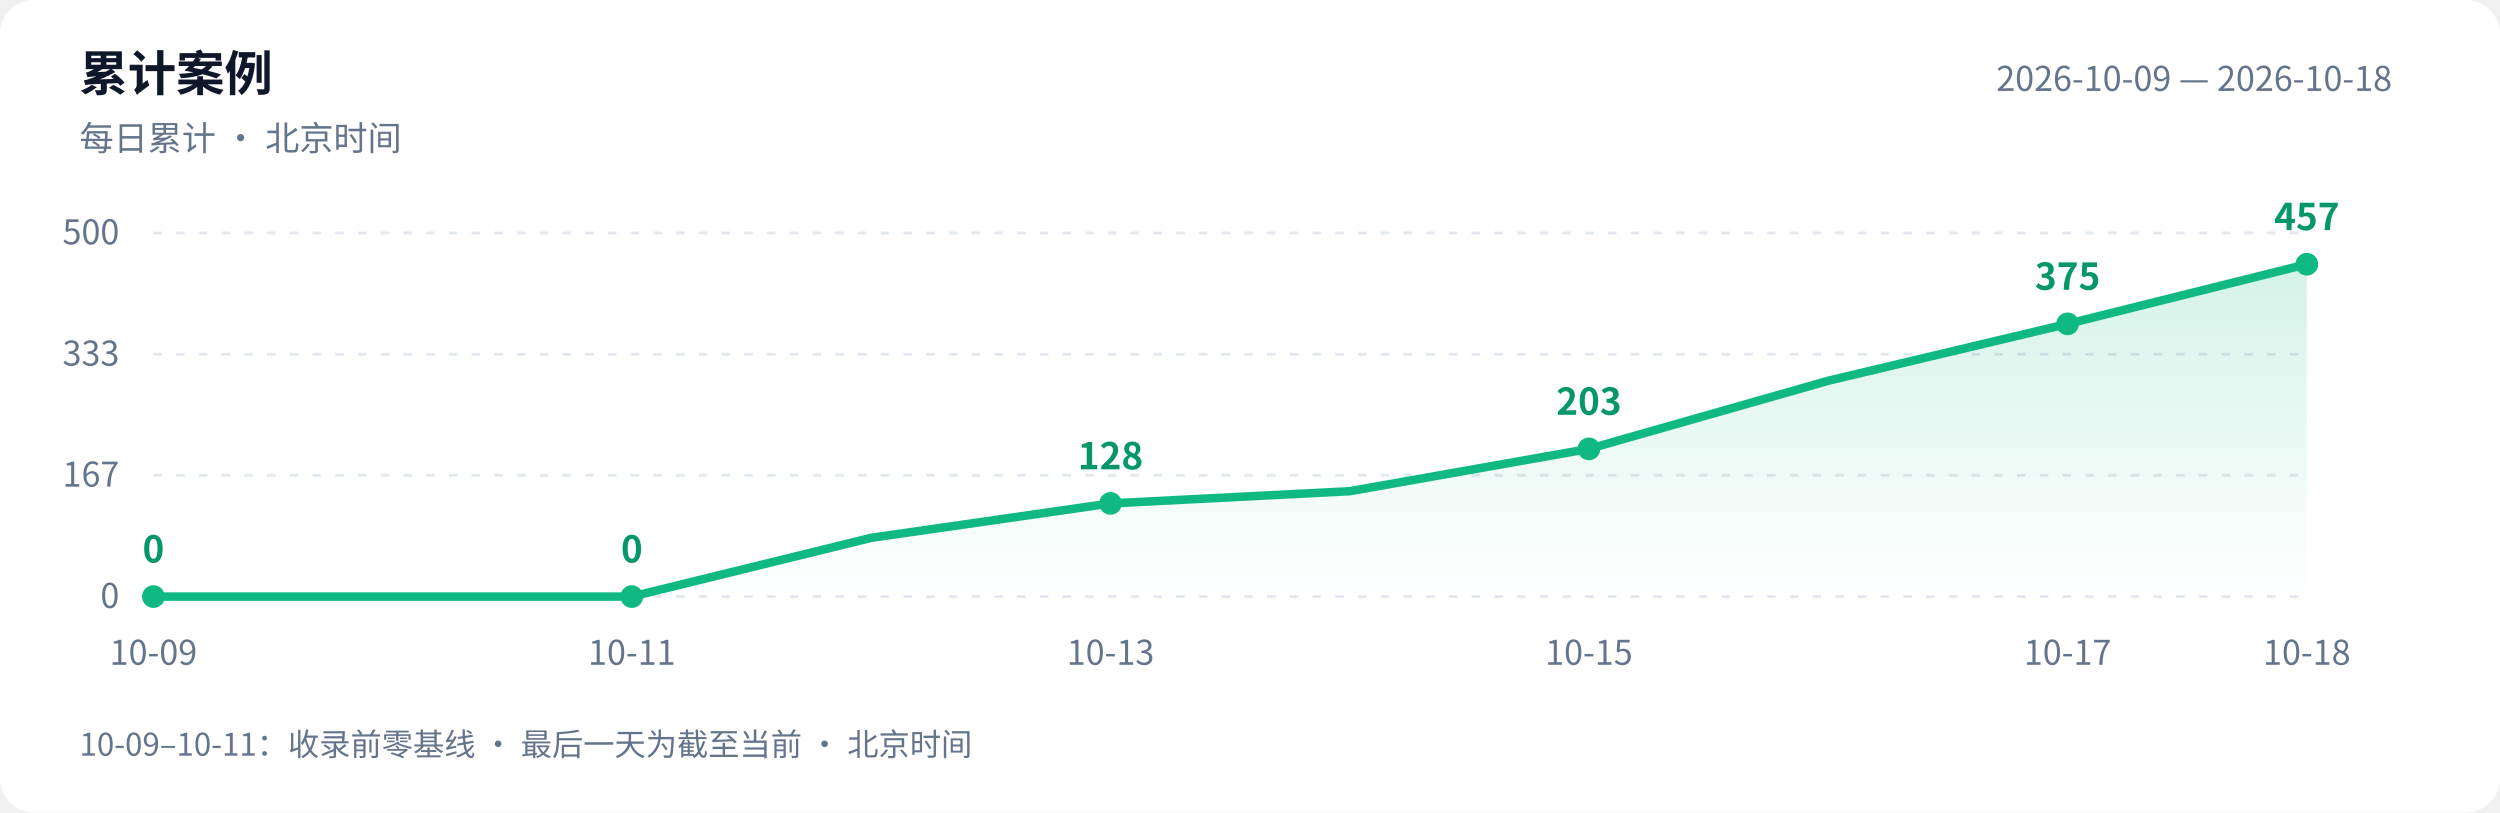
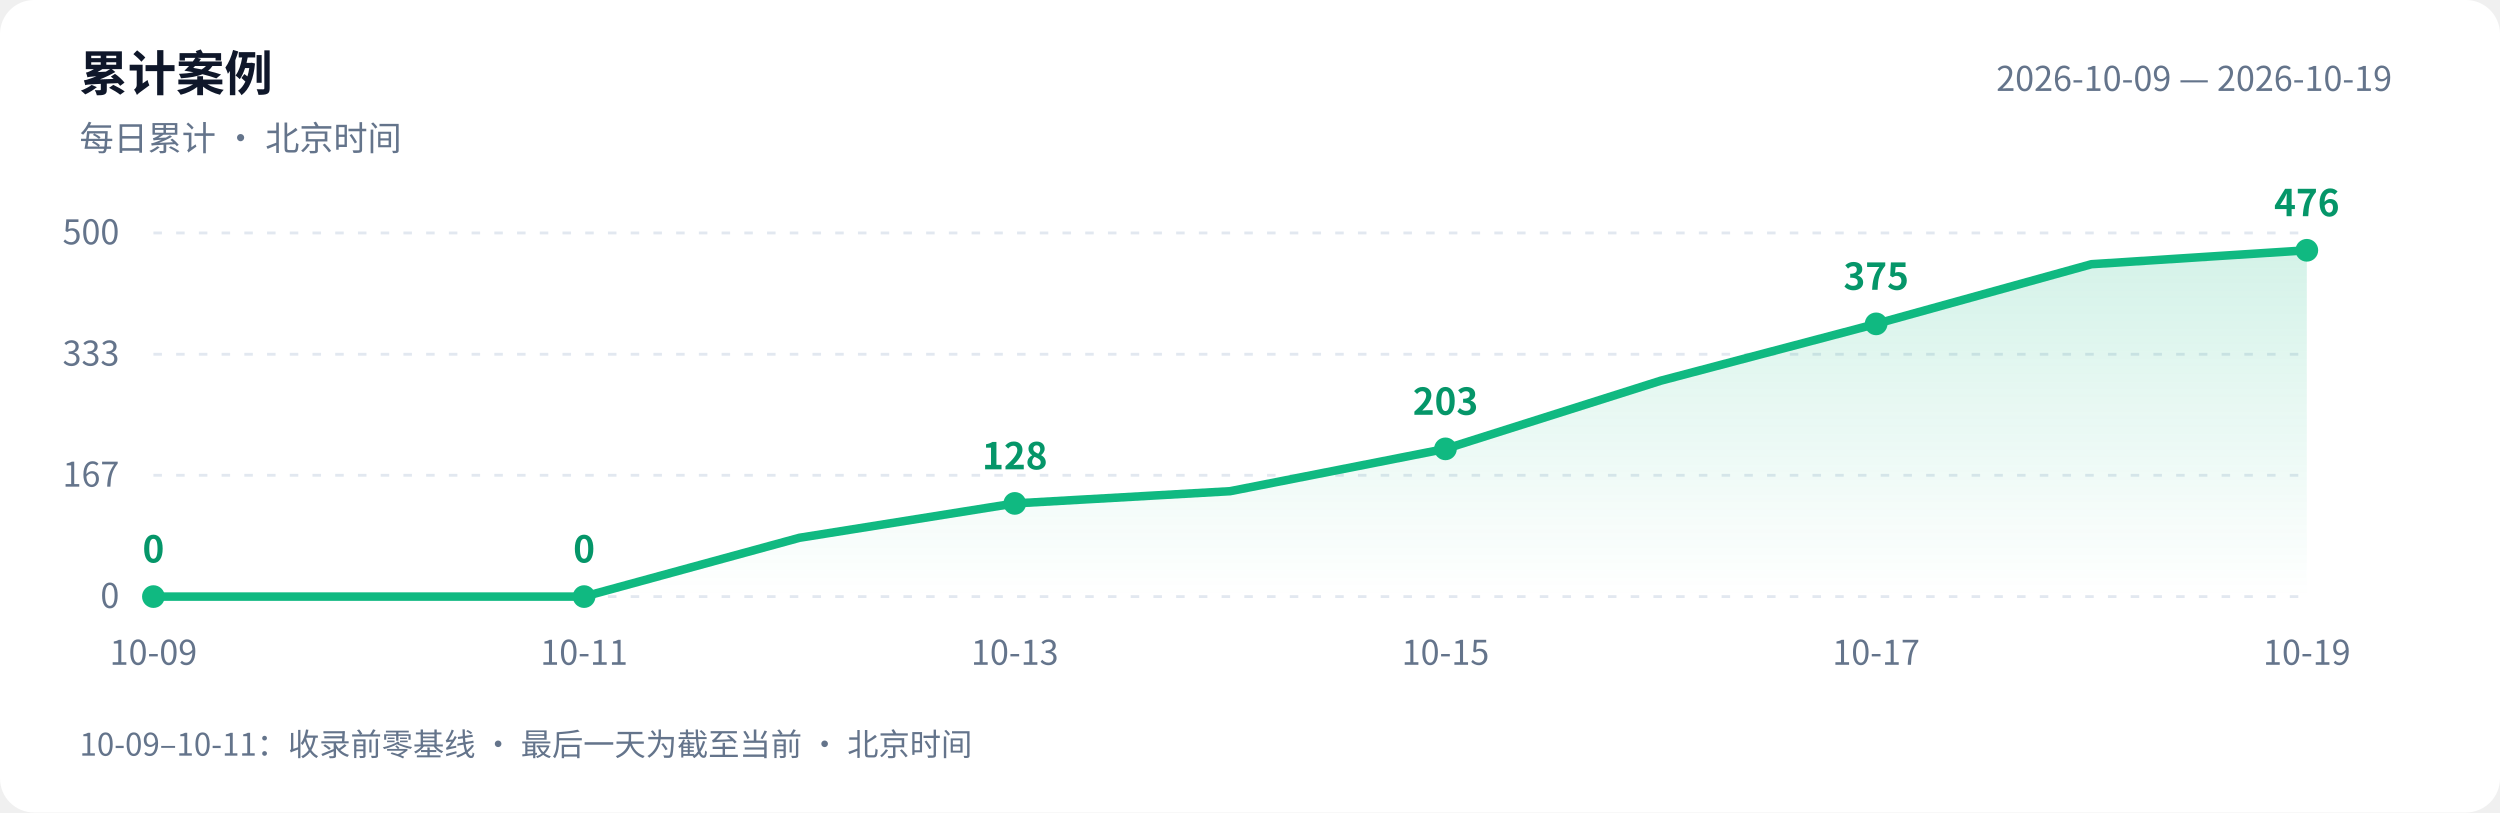
<svg xmlns="http://www.w3.org/2000/svg" width="880" height="286" viewBox="0 0 880 286" role="img" aria-labelledby="title desc">
  <defs>
    <linearGradient id="area" x1="0" y1="0" x2="0" y2="1">
      <stop offset="0" stop-color="#10b981" stop-opacity=".18" />
      <stop offset="1" stop-color="#10b981" stop-opacity="0" />
    </linearGradient>
  </defs>
  <style>text{font-family:-apple-system,BlinkMacSystemFont,"PingFang SC","Microsoft YaHei","WenQuanYi Zen Hei","Segoe UI","Noto Sans CJK SC",sans-serif;fill:#64748b;font-size:12px}.bg{fill:#fff}.heading{fill:#0f172a;font-size:17px;font-weight:600}.grid{stroke:#e2e8f0;stroke-dasharray:3 5}.value{fill:#059669;font-size:13px;font-weight:600}@media(prefers-color-scheme:dark){.bg{fill:#0d1117}text{fill:#8b949e}.heading{fill:#e6edf3}.grid{stroke:#30363d}.value{fill:#34d399}}</style>
  <rect class="bg" width="880" height="286" rx="12" />
  <text class="heading" x="28" y="32">累计案例</text>
  <text x="28" y="53">每日累计 · 北京时间</text>
-   <text x="842" y="32" text-anchor="end">2026-10-09 — 2026-10-18</text>
+   <text x="842" y="32" text-anchor="end">2026-10-09 — 2026-10-19</text>
  <path class="grid" d="M 54 210.0 H 812" />
  <text x="42" y="214.0" text-anchor="end">0</text>
  <path class="grid" d="M 54 167.3 H 812" />
  <text x="42" y="171.3" text-anchor="end">167</text>
  <path class="grid" d="M 54 124.7 H 812" />
  <text x="42" y="128.7" text-anchor="end">333</text>
  <path class="grid" d="M 54 82.0 H 812" />
  <text x="42" y="86.0" text-anchor="end">500</text>
-   <path d="M 54 210 L 54.0 210.0 L 138.2 210.0 L 222.4 210.0 L 306.7 189.3 L 390.9 177.2 L 475.1 172.9 L 559.3 158.0 L 643.6 134.0 L 727.8 114.0 L 812.0 93.0 L 812.0 210 Z" fill="url(#area)" />
-   <polyline points="54.0,210.0 138.2,210.0 222.4,210.0 306.7,189.3 390.9,177.2 475.1,172.9 559.3,158.0 643.6,134.0 727.8,114.0 812.0,93.0" fill="none" stroke="#10b981" stroke-width="3" stroke-linejoin="round" stroke-linecap="round" />
+   <path d="M 54 210 L 54.0 210.0 L 129.8 210.0 L 205.6 210.0 L 281.4 189.3 L 357.2 177.2 L 433.0 172.9 L 508.8 158.0 L 584.6 134.0 L 660.4 114.0 L 736.2 93.0 L 812.0 88.1 L 812.0 210 Z" fill="url(#area)" />
+   <polyline points="54.0,210.0 129.8,210.0 205.6,210.0 281.4,189.3 357.2,177.2 433.0,172.9 508.8,158.0 584.6,134.0 660.4,114.0 736.2,93.0 812.0,88.1" fill="none" stroke="#10b981" stroke-width="3" stroke-linejoin="round" stroke-linecap="round" />
  <circle cx="54.0" cy="210.0" r="4" fill="#10b981" />
  <text class="value" x="54.0" y="198.0" text-anchor="middle">0</text>
  <text x="54.0" y="234" text-anchor="middle">10-09</text>
-   <circle cx="222.4" cy="210.0" r="4" fill="#10b981" />
-   <text class="value" x="222.4" y="198.0" text-anchor="middle">0</text>
-   <text x="222.4" y="234" text-anchor="middle">10-11</text>
-   <circle cx="390.9" cy="177.2" r="4" fill="#10b981" />
-   <text class="value" x="390.9" y="165.2" text-anchor="middle">128</text>
-   <text x="390.9" y="234" text-anchor="middle">10-13</text>
-   <circle cx="559.3" cy="158.0" r="4" fill="#10b981" />
-   <text class="value" x="559.3" y="146.0" text-anchor="middle">203</text>
-   <text x="559.3" y="234" text-anchor="middle">10-15</text>
-   <circle cx="727.8" cy="114.0" r="4" fill="#10b981" />
-   <text class="value" x="727.8" y="102.0" text-anchor="middle">375</text>
-   <text x="727.8" y="234" text-anchor="middle">10-17</text>
-   <circle cx="812.0" cy="93.0" r="4" fill="#10b981" />
-   <text class="value" x="812.0" y="81.0" text-anchor="middle">457</text>
-   <text x="812.0" y="234" text-anchor="middle">10-18</text>
+   <circle cx="205.6" cy="210.0" r="4" fill="#10b981" />
+   <text class="value" x="205.6" y="198.0" text-anchor="middle">0</text>
+   <text x="205.6" y="234" text-anchor="middle">10-11</text>
+   <circle cx="357.2" cy="177.2" r="4" fill="#10b981" />
+   <text class="value" x="357.2" y="165.2" text-anchor="middle">128</text>
+   <text x="357.2" y="234" text-anchor="middle">10-13</text>
+   <circle cx="508.8" cy="158.0" r="4" fill="#10b981" />
+   <text class="value" x="508.8" y="146.0" text-anchor="middle">203</text>
+   <text x="508.8" y="234" text-anchor="middle">10-15</text>
+   <circle cx="660.4" cy="114.0" r="4" fill="#10b981" />
+   <text class="value" x="660.4" y="102.0" text-anchor="middle">375</text>
+   <text x="660.4" y="234" text-anchor="middle">10-17</text>
+   <circle cx="812.0" cy="88.1" r="4" fill="#10b981" />
+   <text class="value" x="812.0" y="76.1" text-anchor="middle">476</text>
+   <text x="812.0" y="234" text-anchor="middle">10-19</text>
  <text x="28" y="266" style="font-size:11px">10-09–10-11：收录前零基线 · 最后一天为截至当前 · 北京时间</text>
</svg>
